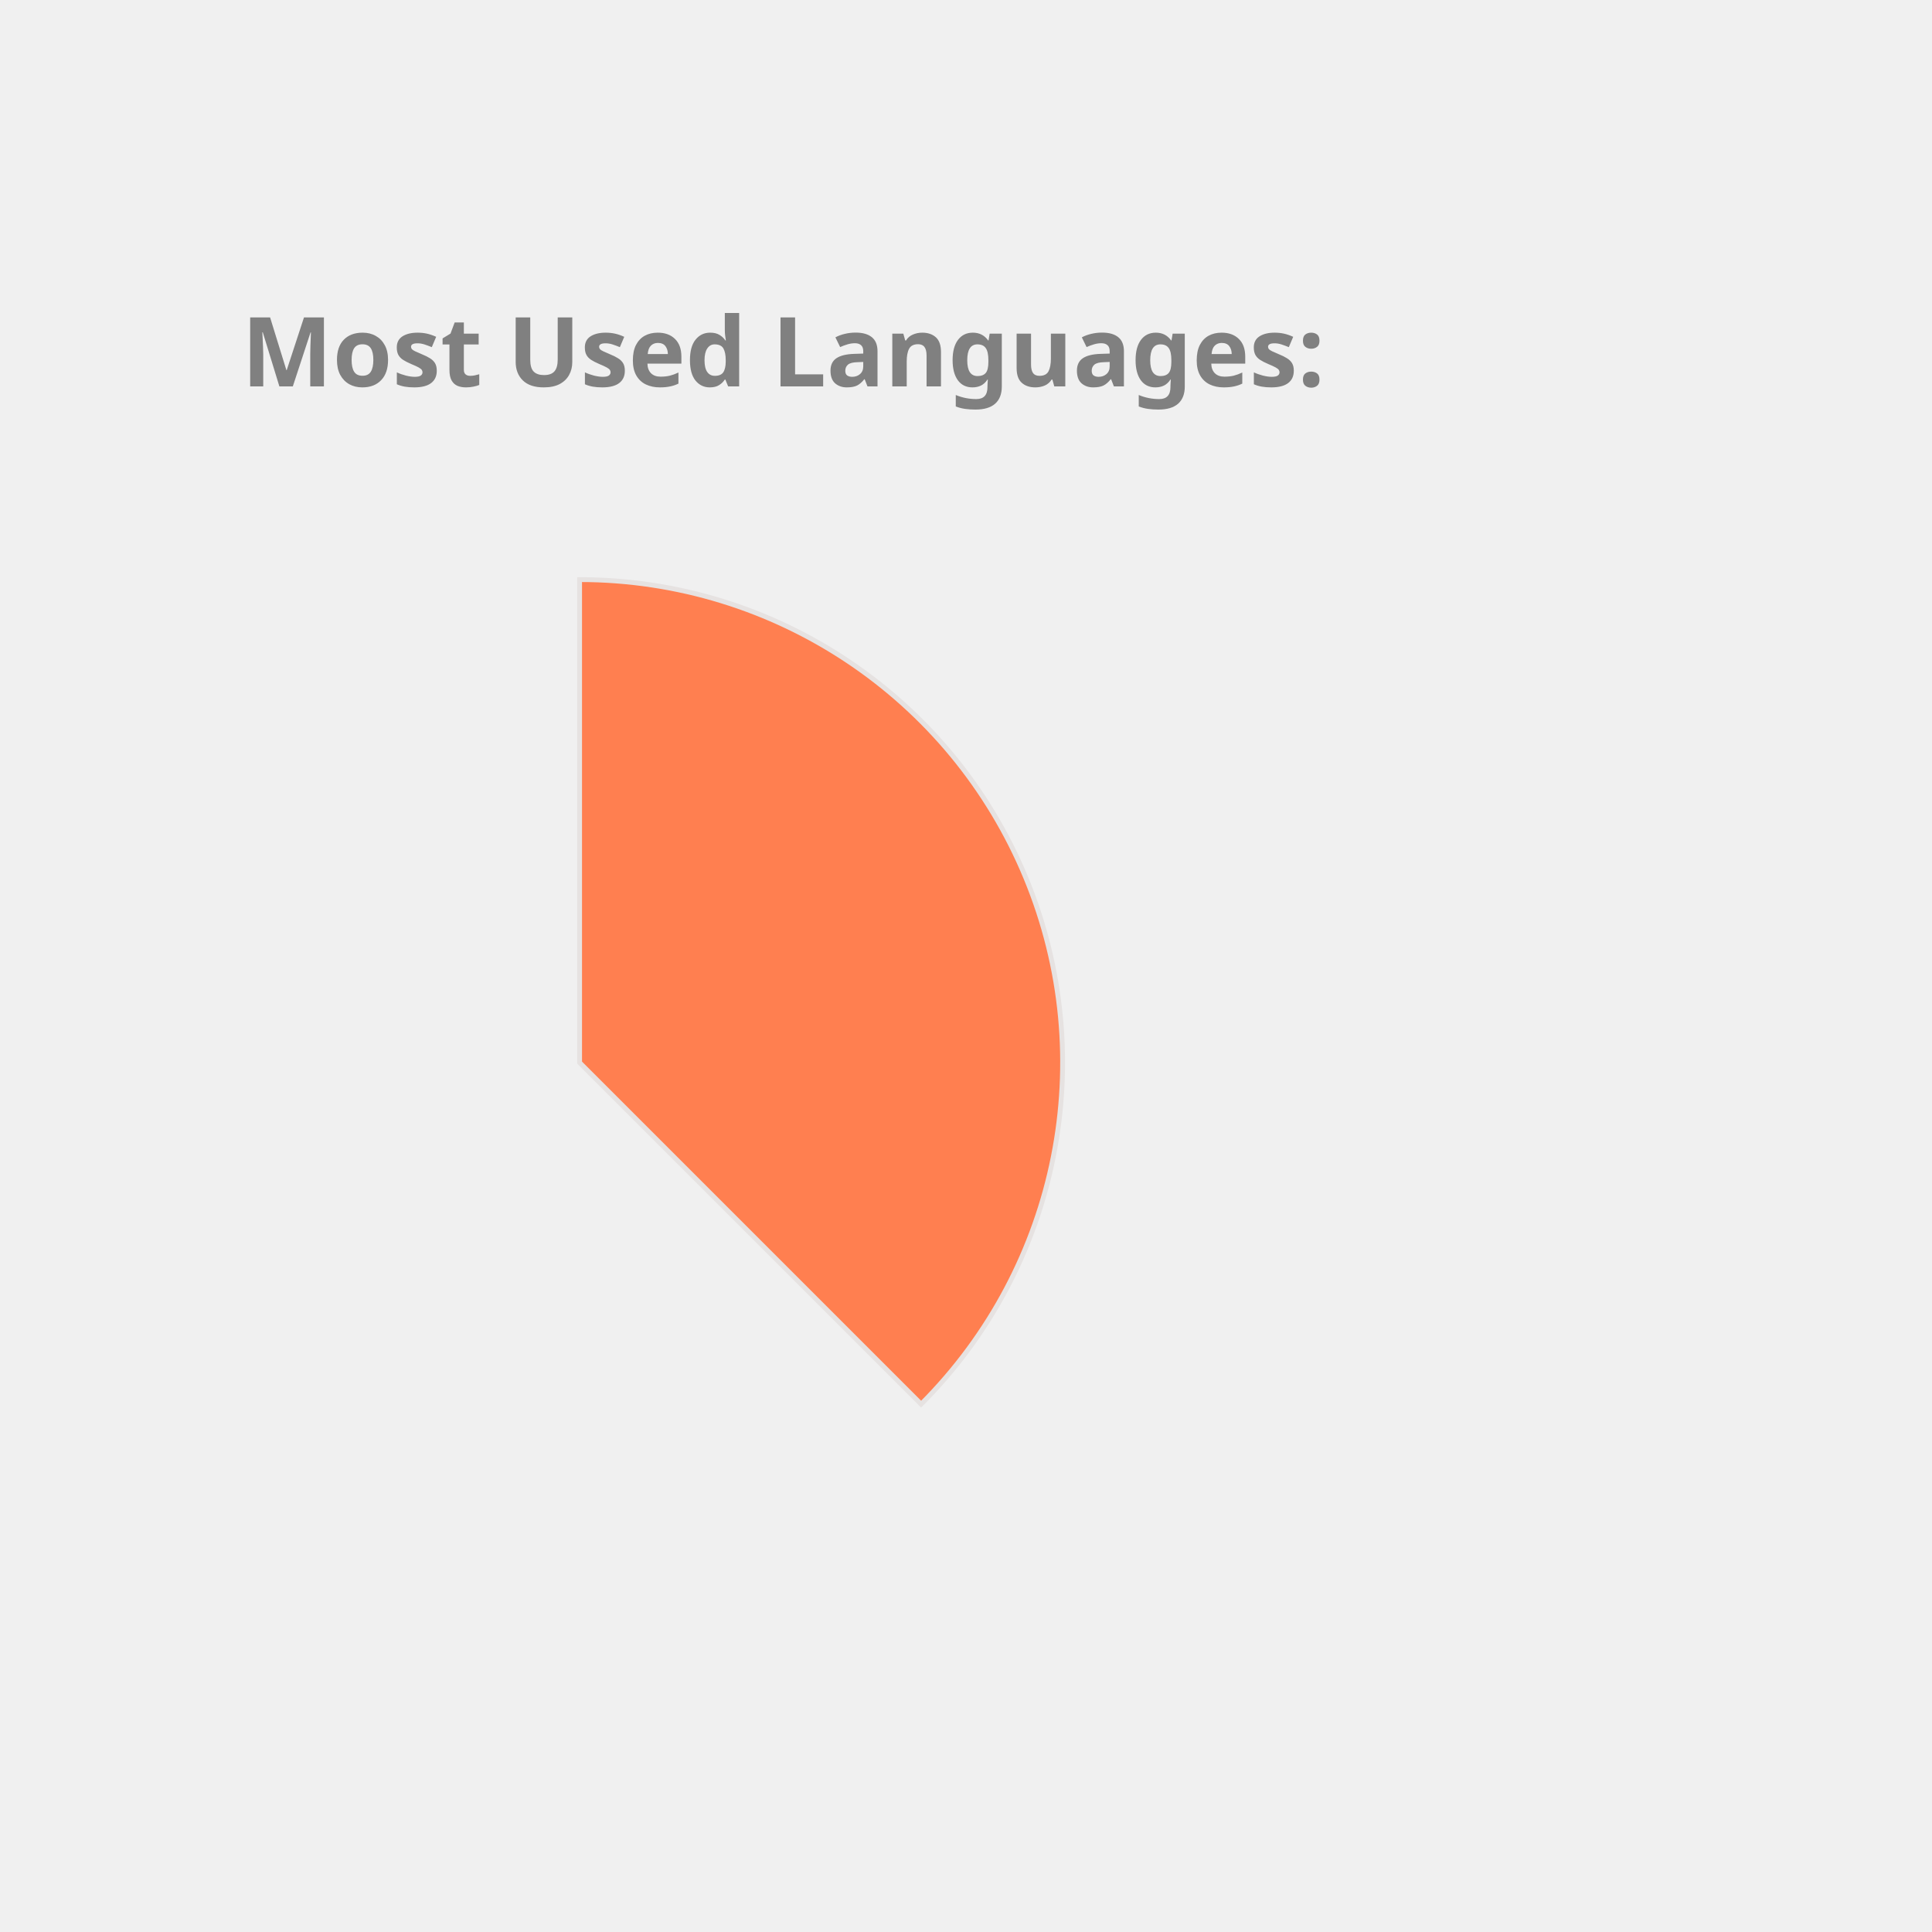
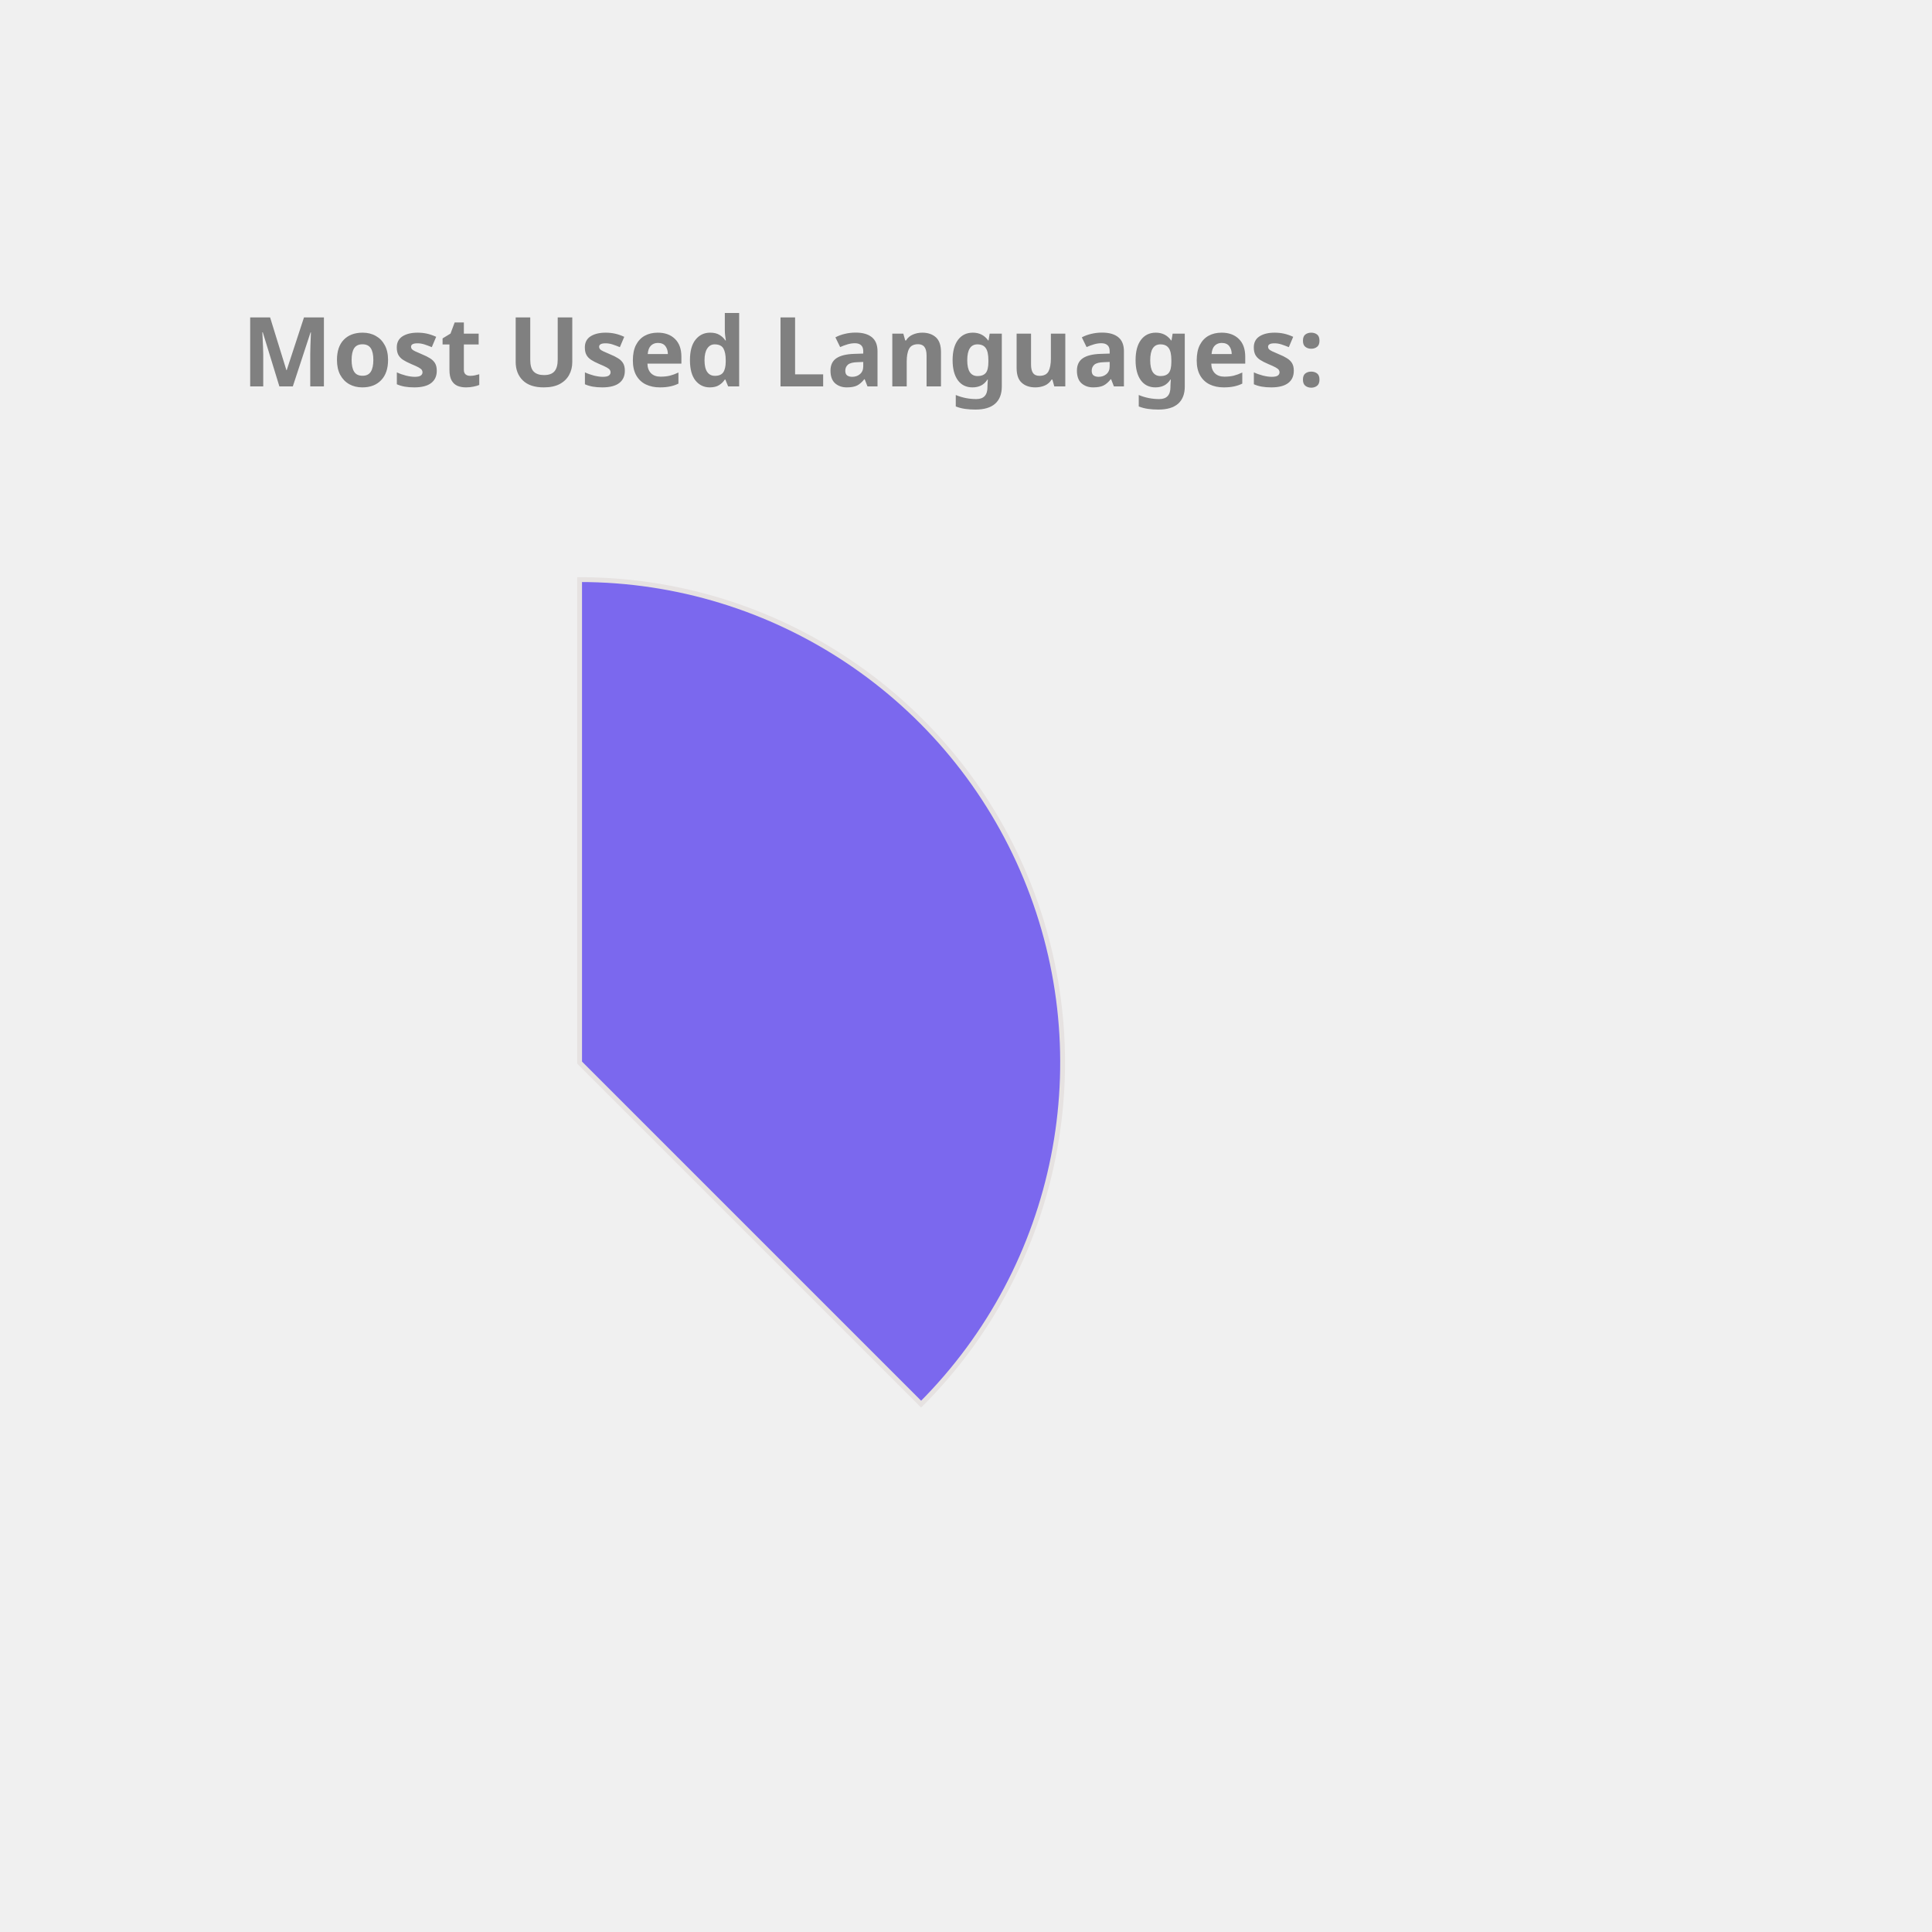
<svg xmlns="http://www.w3.org/2000/svg" height="350px" width="350px" viewBox="0 0 400 400">
  <style> 
        .label {
                font: bold 20px sans-serif;
                color: #404040;
                -webkit-text-stroke: 1px white;
        }

        path {
                stroke: #E6E2E1;
                stroke-width: 1px;
                transform: translate(60px, 100px);
        }

        .path_1 {
                animation: fadeIn 5s linear forwards;
        }

        .path_2 {
                transform: scale(0);
                animation: fadeIn 5s linear forwards 5s;
        }


        
        .path_3 {
                transform: scale(0);
                animation: fadeIn 5s linear forwards 10s;
        }


        .path_4 {
                transform: scale(0);
                animation: fadeIn 5s linear forwards 15s;
        }

        .path_5 {
                transform: scale(0);
                animation: fadeIn 5s linear forwards 20s;
        }

        .path_6 {
                transform: scale(0);
                animation: fadeIn 5s linear forwards 25s;
        }

        .path_7 {
                transform: scale(0);
                animation: fadeIn 5s linear forwards 30s;
        }

        .path_8 {
                transform: scale(0);
                animation: fadeIn 5s linear forwards 35s;
        }

        .path_9 {
                transform: scale(0);
                animation: fadeIn 5s linear forwards 40s;
        }

        .path_10 {
                transform: scale(0);
                animation: fadeIn 5s linear forwards 45s;
        }

        @keyframes fadeIn {
                0% {                        
                        transform: translate(250px, 300px) rotate(0deg) scale(0);
                        
                }
                50% {
                        transform: translate(150px, 220px) rotate(180deg) scale(0.5);
                        
                }
                
                100% {
                        transform: translate(60px, 120px) rotate(360deg) scale(1);
                        
                }
        }
        .txt_1 {
                opacity: 0;
                animation: txtShow 5s linear forwards 0s;
        }

        .txt_2 {
                opacity: 0;
                animation: txtShow 5s linear forwards 5s;
        }

        .txt_3 {
                opacity: 0;
                animation: txtShow 5s linear forwards 10s;
        }

        .txt_4 {
                opacity: 0;
                animation: txtShow 5s linear forwards 15s;
        }

        .txt_5 {
                opacity: 0;
                animation: txtShow 5s linear forwards 20s;
        }

        .txt_6 {
                opacity: 0;
                animation: txtShow 5s linear forwards 25s;
        }

        .txt_7 {
                opacity: 0;
                animation: txtShow 5s linear forwards 30s;
        }

        .txt_8 {
                opacity: 0;
                animation: txtShow 5s linear forwards 35s;
        }

        .txt_9 {
                opacity: 0;
                animation: txtShow 5s linear forwards 40s;
        }

        .txt_10 {
                opacity: 0;
                animation: txtShow 5s linear forwards 45s;
        }

        @keyframes txtShow {
                0% {                        
                        opacity: 0;
                        transform: translate(0px, 0px) scale(0);
                }
                100% {
                        opacity: 1;
                        transform: translate(0px, 0px) scale(1);
                        
                }
        }
</style>
-   <path class="path_1" d="M 60,120 L 60,20 A 100,100 0 0 1 130.711,190.711 Z" fill="Coral" stroke="#fff" stroke-width="2" />
-   <text class="txt_1" x="260" y="150" fill="Coral" stroke="Coral" stroke-width="1">Java</text>
-   <path class="path_2" d="M 60,120 L 130.711,190.711 A 100,100 0 0 1 -19.779,180.293 Z" fill="MediumSlateBlue" stroke="#fff" stroke-width="2" />
-   <text class="txt_2" x="260" y="170" fill="MediumSlateBlue" stroke="MediumSlateBlue" stroke-width="1">TypeScript</text>
-   <path class="path_3" d="M 60,120 L -19.779,180.293 A 100,100 0 0 1 -30.483,77.422 Z" fill="DodgerBlue" stroke="#fff" stroke-width="2" />
-   <text class="txt_3" x="260" y="190" fill="DodgerBlue" stroke="DodgerBlue" stroke-width="1">JavaScript</text>
-   <path class="path_4" d="M 60,120 L -30.483,77.422 A 100,100 0 0 1 -11.154,49.735 Z" fill="RoyalBlue" stroke="#fff" stroke-width="2" />
-   <text class="txt_4" x="260" y="210" fill="RoyalBlue" stroke="RoyalBlue" stroke-width="1">HTML</text>
-   <path class="path_5" d="M 60,120 L -11.154,49.735 A 100,100 0 0 1 9.638,33.608 Z" fill="RosyBrown" stroke="#fff" stroke-width="2" />
-   <text class="txt_5" x="260" y="230" fill="RosyBrown" stroke="RosyBrown" stroke-width="1">Sass</text>
-   <path class="path_6" d="M 60,120 L 9.638,33.608 A 100,100 0 0 1 29.696,24.702 Z" fill="Crimson" stroke="#fff" stroke-width="2" />
-   <text class="txt_6" x="260" y="250" fill="Crimson" stroke="Crimson" stroke-width="1">CSS</text>
-   <path class="path_7" d="M 60,120 L 29.696,24.702 A 100,100 0 0 1 39.414,22.142 Z" fill="LightSeaGreen" stroke="#fff" stroke-width="2" />
-   <text class="txt_7" x="260" y="270" fill="LightSeaGreen" stroke="LightSeaGreen" stroke-width="1">Python</text>
-   <path class="path_8" d="M 60,120 L 39.414,22.142 A 100,100 0 0 1 48.714,20.639 Z" fill="CornflowerBlue" stroke="#fff" stroke-width="2" />
-   <text class="txt_8" x="260" y="290" fill="CornflowerBlue" stroke="CornflowerBlue" stroke-width="1">Batchfile</text>
-   <path class="path_9" d="M 60,120 L 48.714,20.639 A 100,100 0 0 1 54.976,20.126 Z" fill="Chocolate" stroke="#fff" stroke-width="2" />
-   <text class="txt_9" x="260" y="310" fill="Chocolate" stroke="Chocolate" stroke-width="1">SCSS</text>
-   <path class="path_10" d="M 60,120 L 54.976,20.126 A 100,100 0 0 1 59.372,20.002 Z" fill="MediumTurquoise" stroke="#fff" stroke-width="2" />
-   <text class="txt_10" x="260" y="330" fill="MediumTurquoise" stroke="MediumTurquoise" stroke-width="1">Mustache</text>
+   <path class="path_1" d="M 60,120 L 60,20 A 100,100 0 0 1 130.711,190.711 Z" fill="MediumSlateBlue" stroke="#fff" stroke-width="2" />
+   <text class="txt_1" x="260" y="150" fill="MediumSlateBlue" stroke="MediumSlateBlue" stroke-width="1">Java</text>
+   <path class="path_2" d="M 60,120 L 130.711,190.711 A 100,100 0 0 1 -19.779,180.293 Z" fill="Chocolate" stroke="#fff" stroke-width="2" />
+   <text class="txt_2" x="260" y="170" fill="Chocolate" stroke="Chocolate" stroke-width="1">TypeScript</text>
+   <path class="path_3" d="M 60,120 L -19.779,180.293 A 100,100 0 0 1 -30.483,77.422 Z" fill="RoyalBlue" stroke="#fff" stroke-width="2" />
+   <text class="txt_3" x="260" y="190" fill="RoyalBlue" stroke="RoyalBlue" stroke-width="1">JavaScript</text>
+   <path class="path_4" d="M 60,120 L -30.483,77.422 A 100,100 0 0 1 -11.154,49.735 Z" fill="Tomato" stroke="#fff" stroke-width="2" />
+   <text class="txt_4" x="260" y="210" fill="Tomato" stroke="Tomato" stroke-width="1">HTML</text>
+   <path class="path_5" d="M 60,120 L -11.154,49.735 A 100,100 0 0 1 9.638,33.608 Z" fill="Orange" stroke="#fff" stroke-width="2" />
+   <text class="txt_5" x="260" y="230" fill="Orange" stroke="Orange" stroke-width="1">Sass</text>
+   <path class="path_6" d="M 60,120 L 9.638,33.608 A 100,100 0 0 1 29.696,24.702 Z" fill="Tan" stroke="#fff" stroke-width="2" />
+   <text class="txt_6" x="260" y="250" fill="Tan" stroke="Tan" stroke-width="1">CSS</text>
+   <path class="path_7" d="M 60,120 L 29.696,24.702 A 100,100 0 0 1 39.414,22.142 Z" fill="Orchid" stroke="#fff" stroke-width="2" />
+   <text class="txt_7" x="260" y="270" fill="Orchid" stroke="Orchid" stroke-width="1">Python</text>
+   <path class="path_8" d="M 60,120 L 39.414,22.142 A 100,100 0 0 1 48.714,20.639 Z" fill="DarkKhaki" stroke="#fff" stroke-width="2" />
+   <text class="txt_8" x="260" y="290" fill="DarkKhaki" stroke="DarkKhaki" stroke-width="1">Batchfile</text>
+   <path class="path_9" d="M 60,120 L 48.714,20.639 A 100,100 0 0 1 54.976,20.126 Z" fill="MediumTurquoise" stroke="#fff" stroke-width="2" />
+   <text class="txt_9" x="260" y="310" fill="MediumTurquoise" stroke="MediumTurquoise" stroke-width="1">SCSS</text>
+   <path class="path_10" d="M 60,120 L 54.976,20.126 A 100,100 0 0 1 59.372,20.002 Z" fill="Coral" stroke="#fff" stroke-width="2" />
+   <text class="txt_10" x="260" y="330" fill="Coral" stroke="Coral" stroke-width="1">Mustache</text>
  <g class="label">
    <text x="50" y="80" fill="grey">Most Used Languages:</text>
  </g>
</svg>
